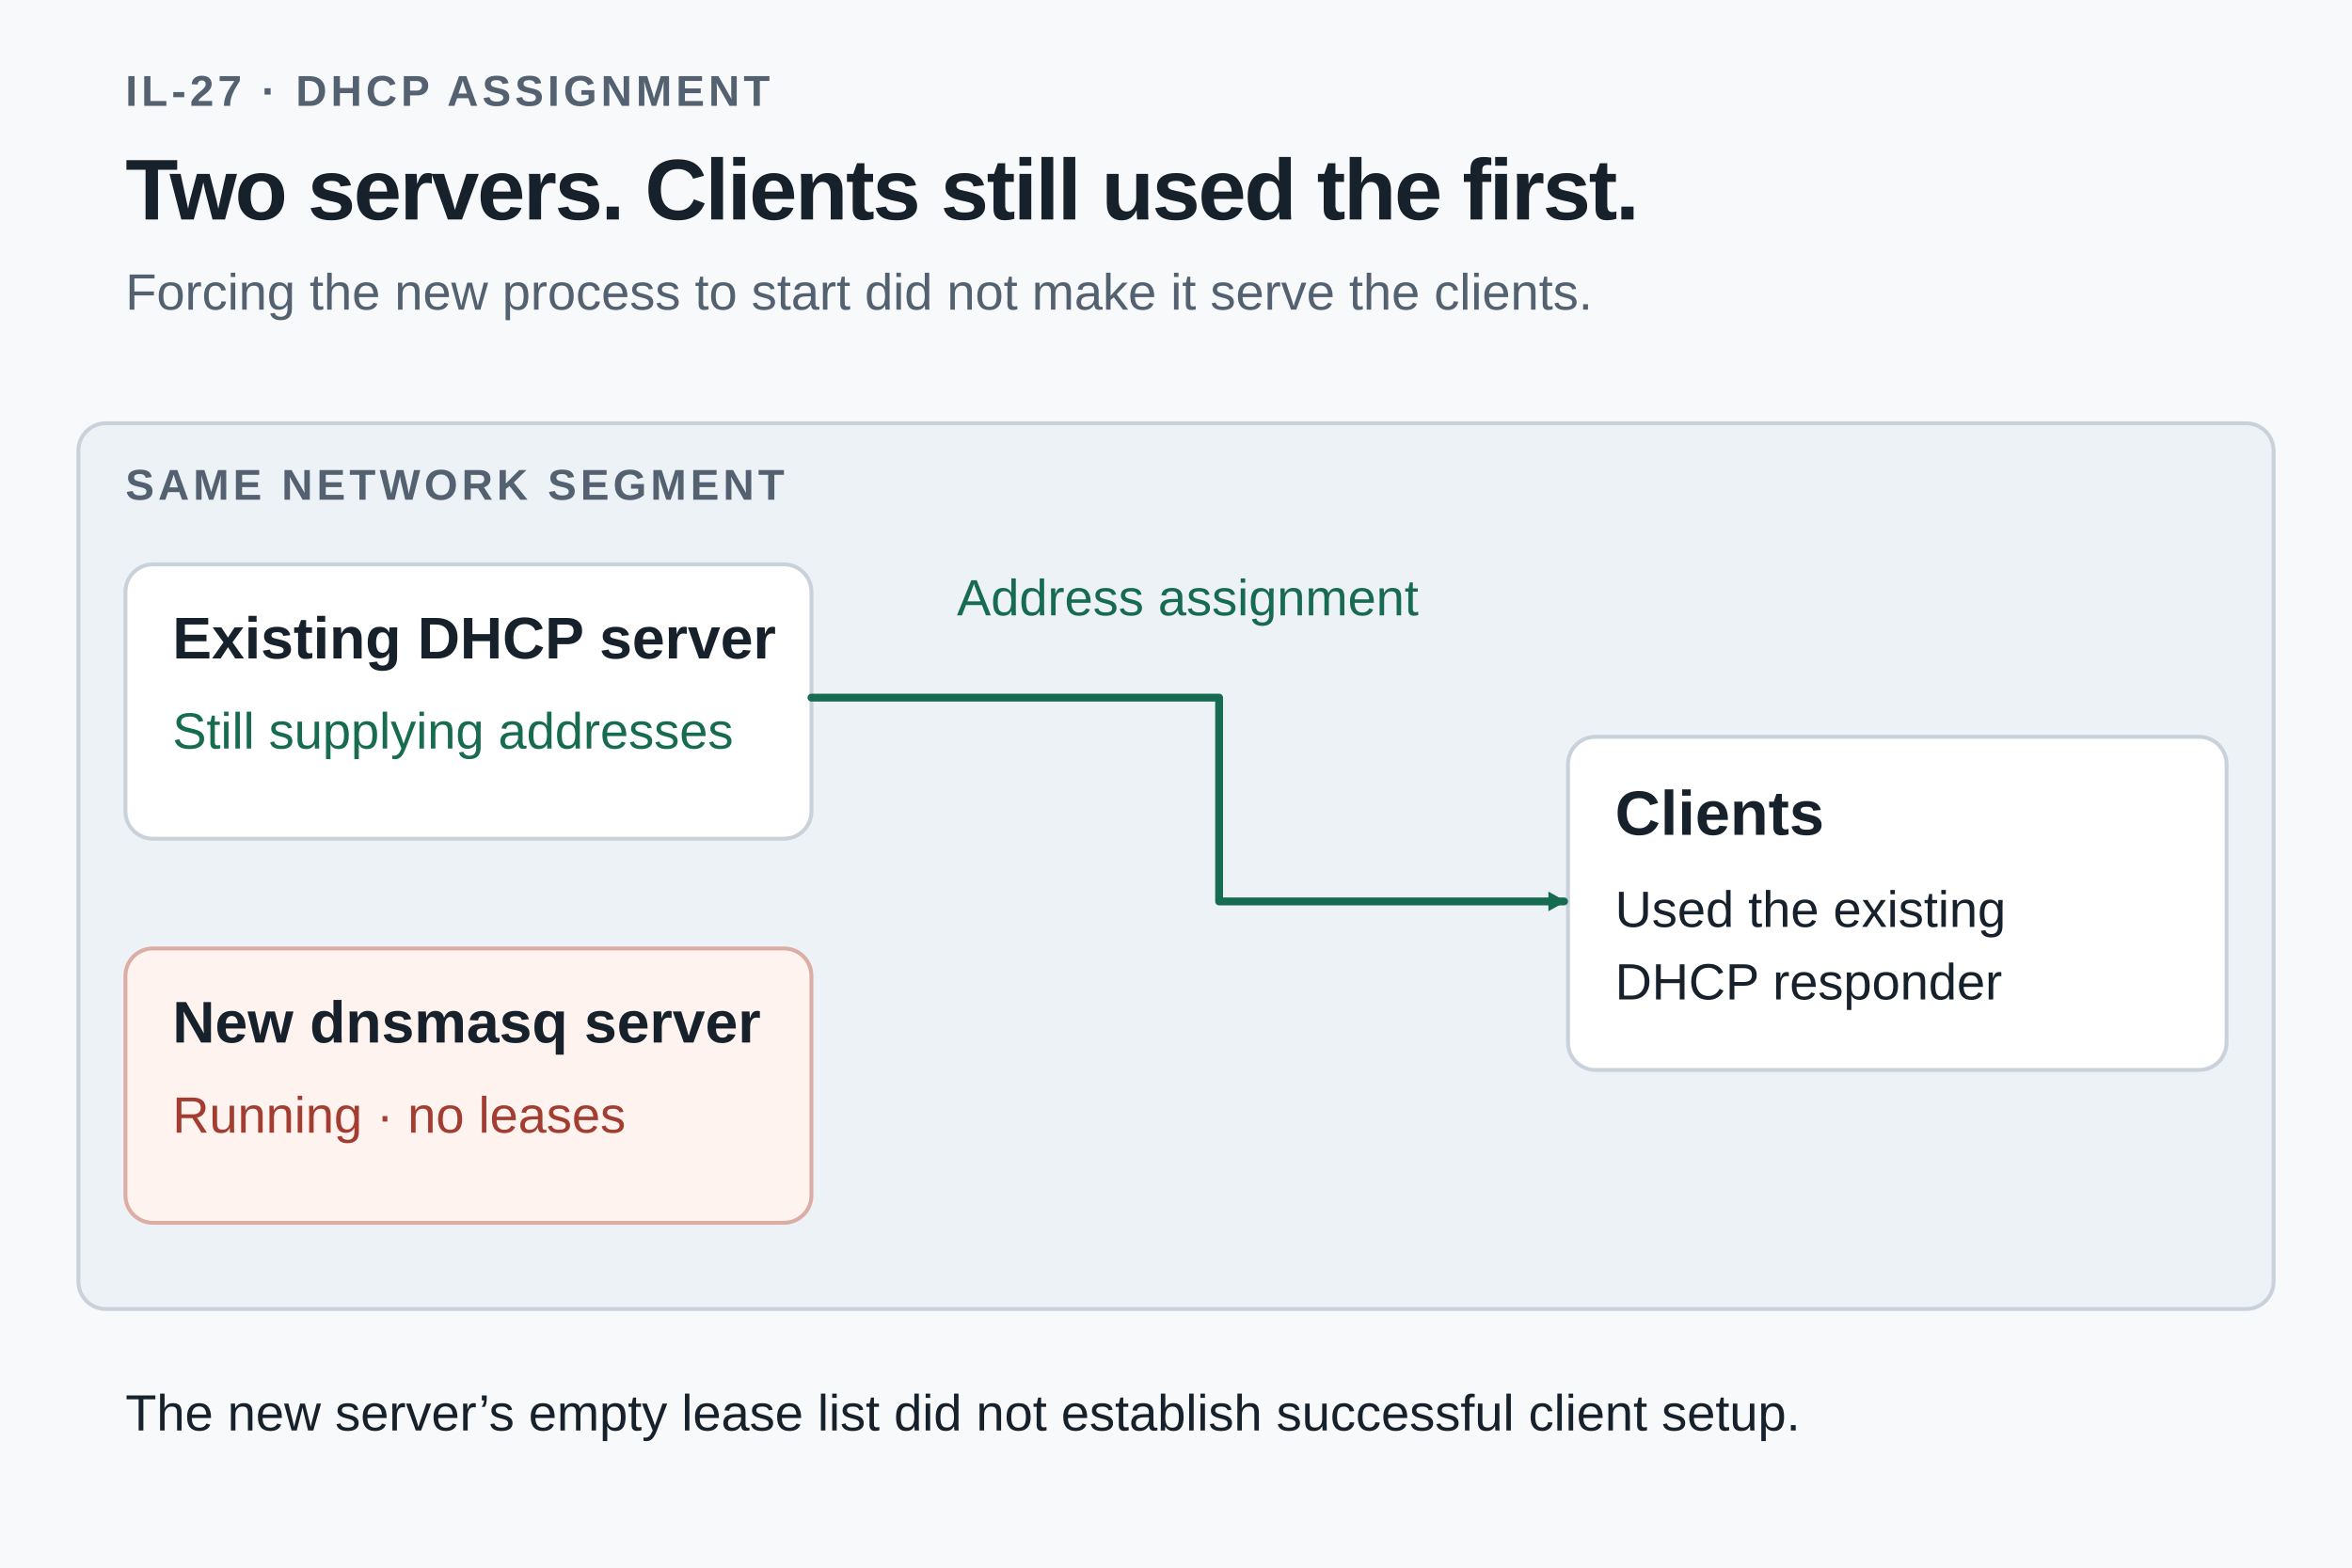
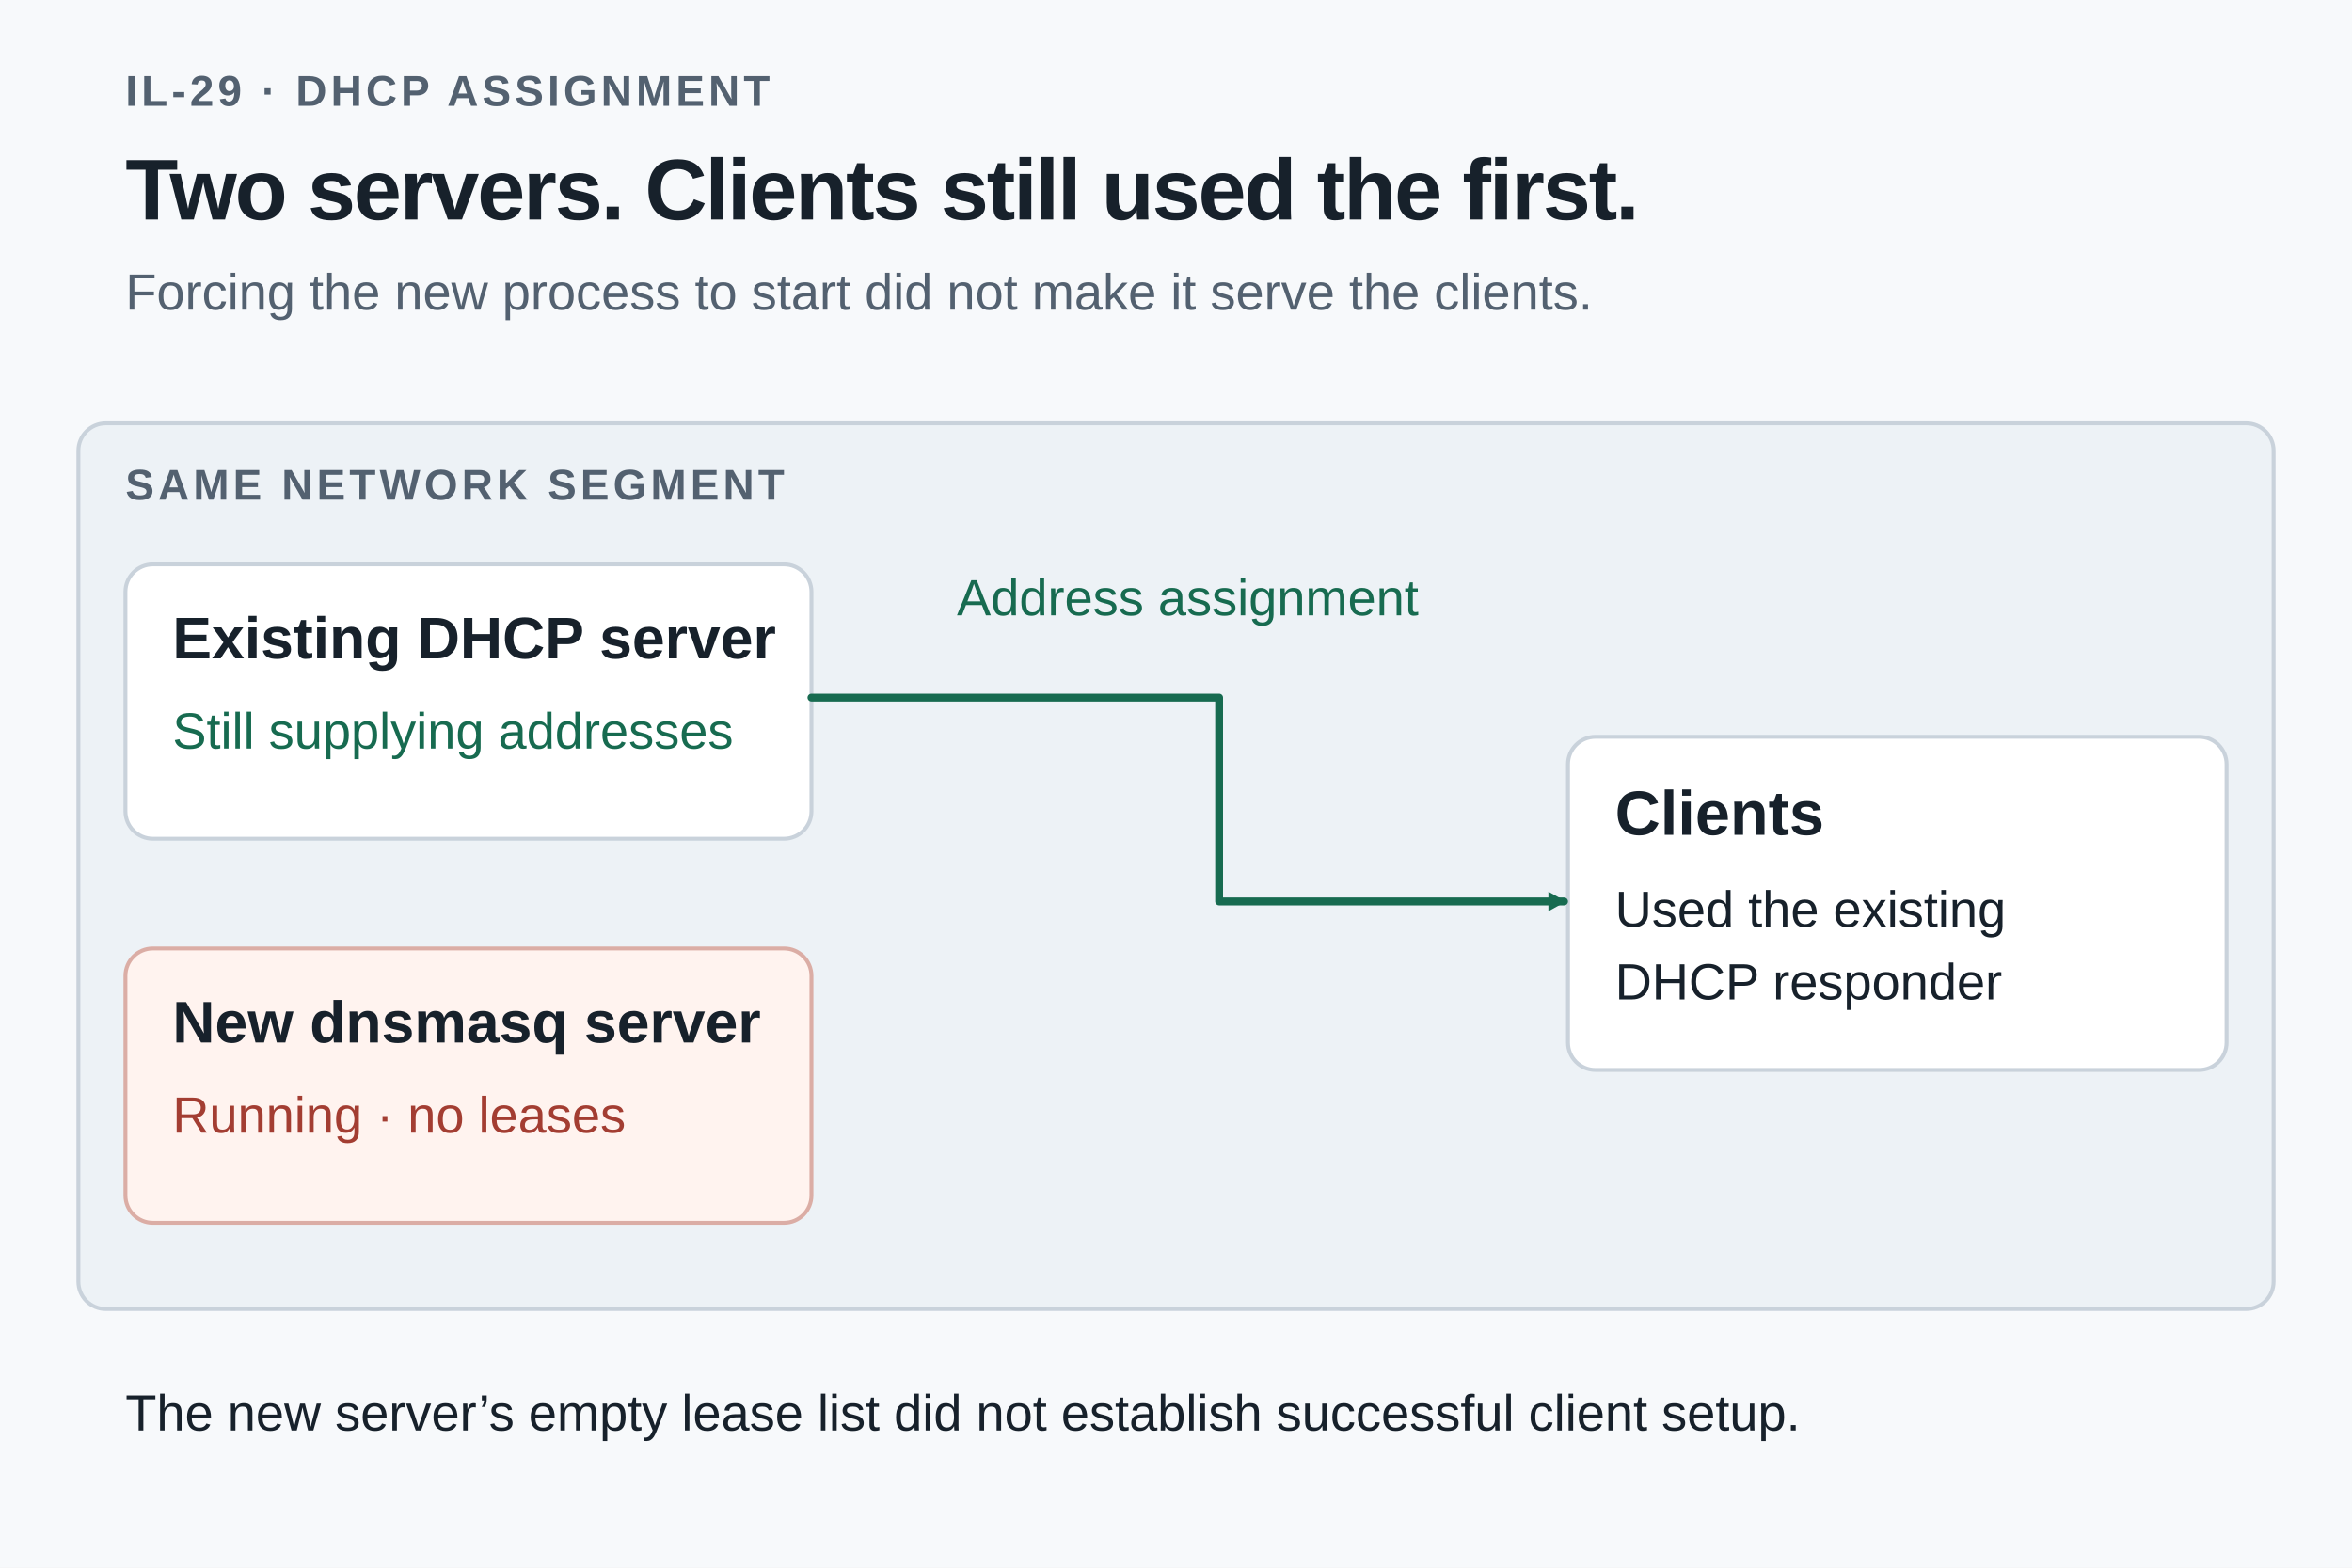
<svg xmlns="http://www.w3.org/2000/svg" width="1200" height="800" viewBox="0 0 1200 800" role="img" aria-labelledby="title desc">
  <style>text{font-family:Arial,Helvetica,sans-serif;fill:#17212b}.kicker{font-size:22px;font-weight:700;letter-spacing:2px;fill:#536170}.title{font-size:44px;font-weight:700;letter-spacing:-1px}.sub{font-size:26px;fill:#536170}.node{font-size:32px;font-weight:700}.node-small{font-size:30px;font-weight:700}.body{font-size:26px}.small{font-size:24px;fill:#536170}.blue{fill:#185b8c}.green{fill:#176b50}.red{fill:#a33d32}.center{text-anchor:middle}</style>
  <defs>
    <marker id="blue" markerWidth="10" markerHeight="10" refX="8" refY="5" orient="auto" markerUnits="userSpaceOnUse">
      <path d="M0 0 L9 5 L0 10 Z" fill="#185b8c" />
    </marker>
    <marker id="green" markerWidth="10" markerHeight="10" refX="8" refY="5" orient="auto" markerUnits="userSpaceOnUse">
      <path d="M0 0 L9 5 L0 10 Z" fill="#176b50" />
    </marker>
    <marker id="red" markerWidth="10" markerHeight="10" refX="8" refY="5" orient="auto" markerUnits="userSpaceOnUse">
      <path d="M0 0 L9 5 L0 10 Z" fill="#a33d32" />
    </marker>
  </defs>
  <rect width="1200" height="800" fill="#f7f9fb" />
-   <text x="64" y="54" class="kicker">IL-27 · DHCP ASSIGNMENT</text>
+   <text x="64" y="54" class="kicker">IL-29 · DHCP ASSIGNMENT</text>
  <text x="64" y="112" class="title">Two servers. Clients still used the first.</text>
  <text x="64" y="158" class="sub">Forcing the new process to start did not make it serve the clients.</text>
  <rect x="40" y="216" width="1120" height="452" rx="14" fill="#edf2f6" stroke="#c9d2db" stroke-width="2" />
  <text x="64" y="255" class="kicker">SAME NETWORK SEGMENT</text>
  <rect x="64" y="288" width="350" height="140" rx="14" fill="#ffffff" stroke="#c9d2db" stroke-width="2" />
  <text x="88" y="336" class="node-small">Existing DHCP server</text>
  <text x="88" y="382" class="body green">Still supplying addresses</text>
  <rect x="64" y="484" width="350" height="140" rx="14" fill="#fff3ef" stroke="#dbada5" stroke-width="2" />
  <text x="88" y="532" class="node-small">New dnsmasq server</text>
  <text x="88" y="578" class="body red">Running · no leases</text>
  <rect x="800" y="376" width="336" height="170" rx="14" fill="#ffffff" stroke="#c9d2db" stroke-width="2" />
  <text x="824" y="426" class="node">Clients</text>
  <text x="824" y="473" class="body">Used the existing</text>
  <text x="824" y="510" class="body">DHCP responder</text>
  <path d="M414 356 H622 V460 H798" fill="none" stroke="#176b50" stroke-width="4" stroke-linecap="round" stroke-linejoin="round" marker-end="url(#green)" />
  <text x="606" y="314" class="body green center">Address assignment</text>
  <text x="64" y="730" class="body">The new server’s empty lease list did not establish successful client setup.</text>
</svg>
